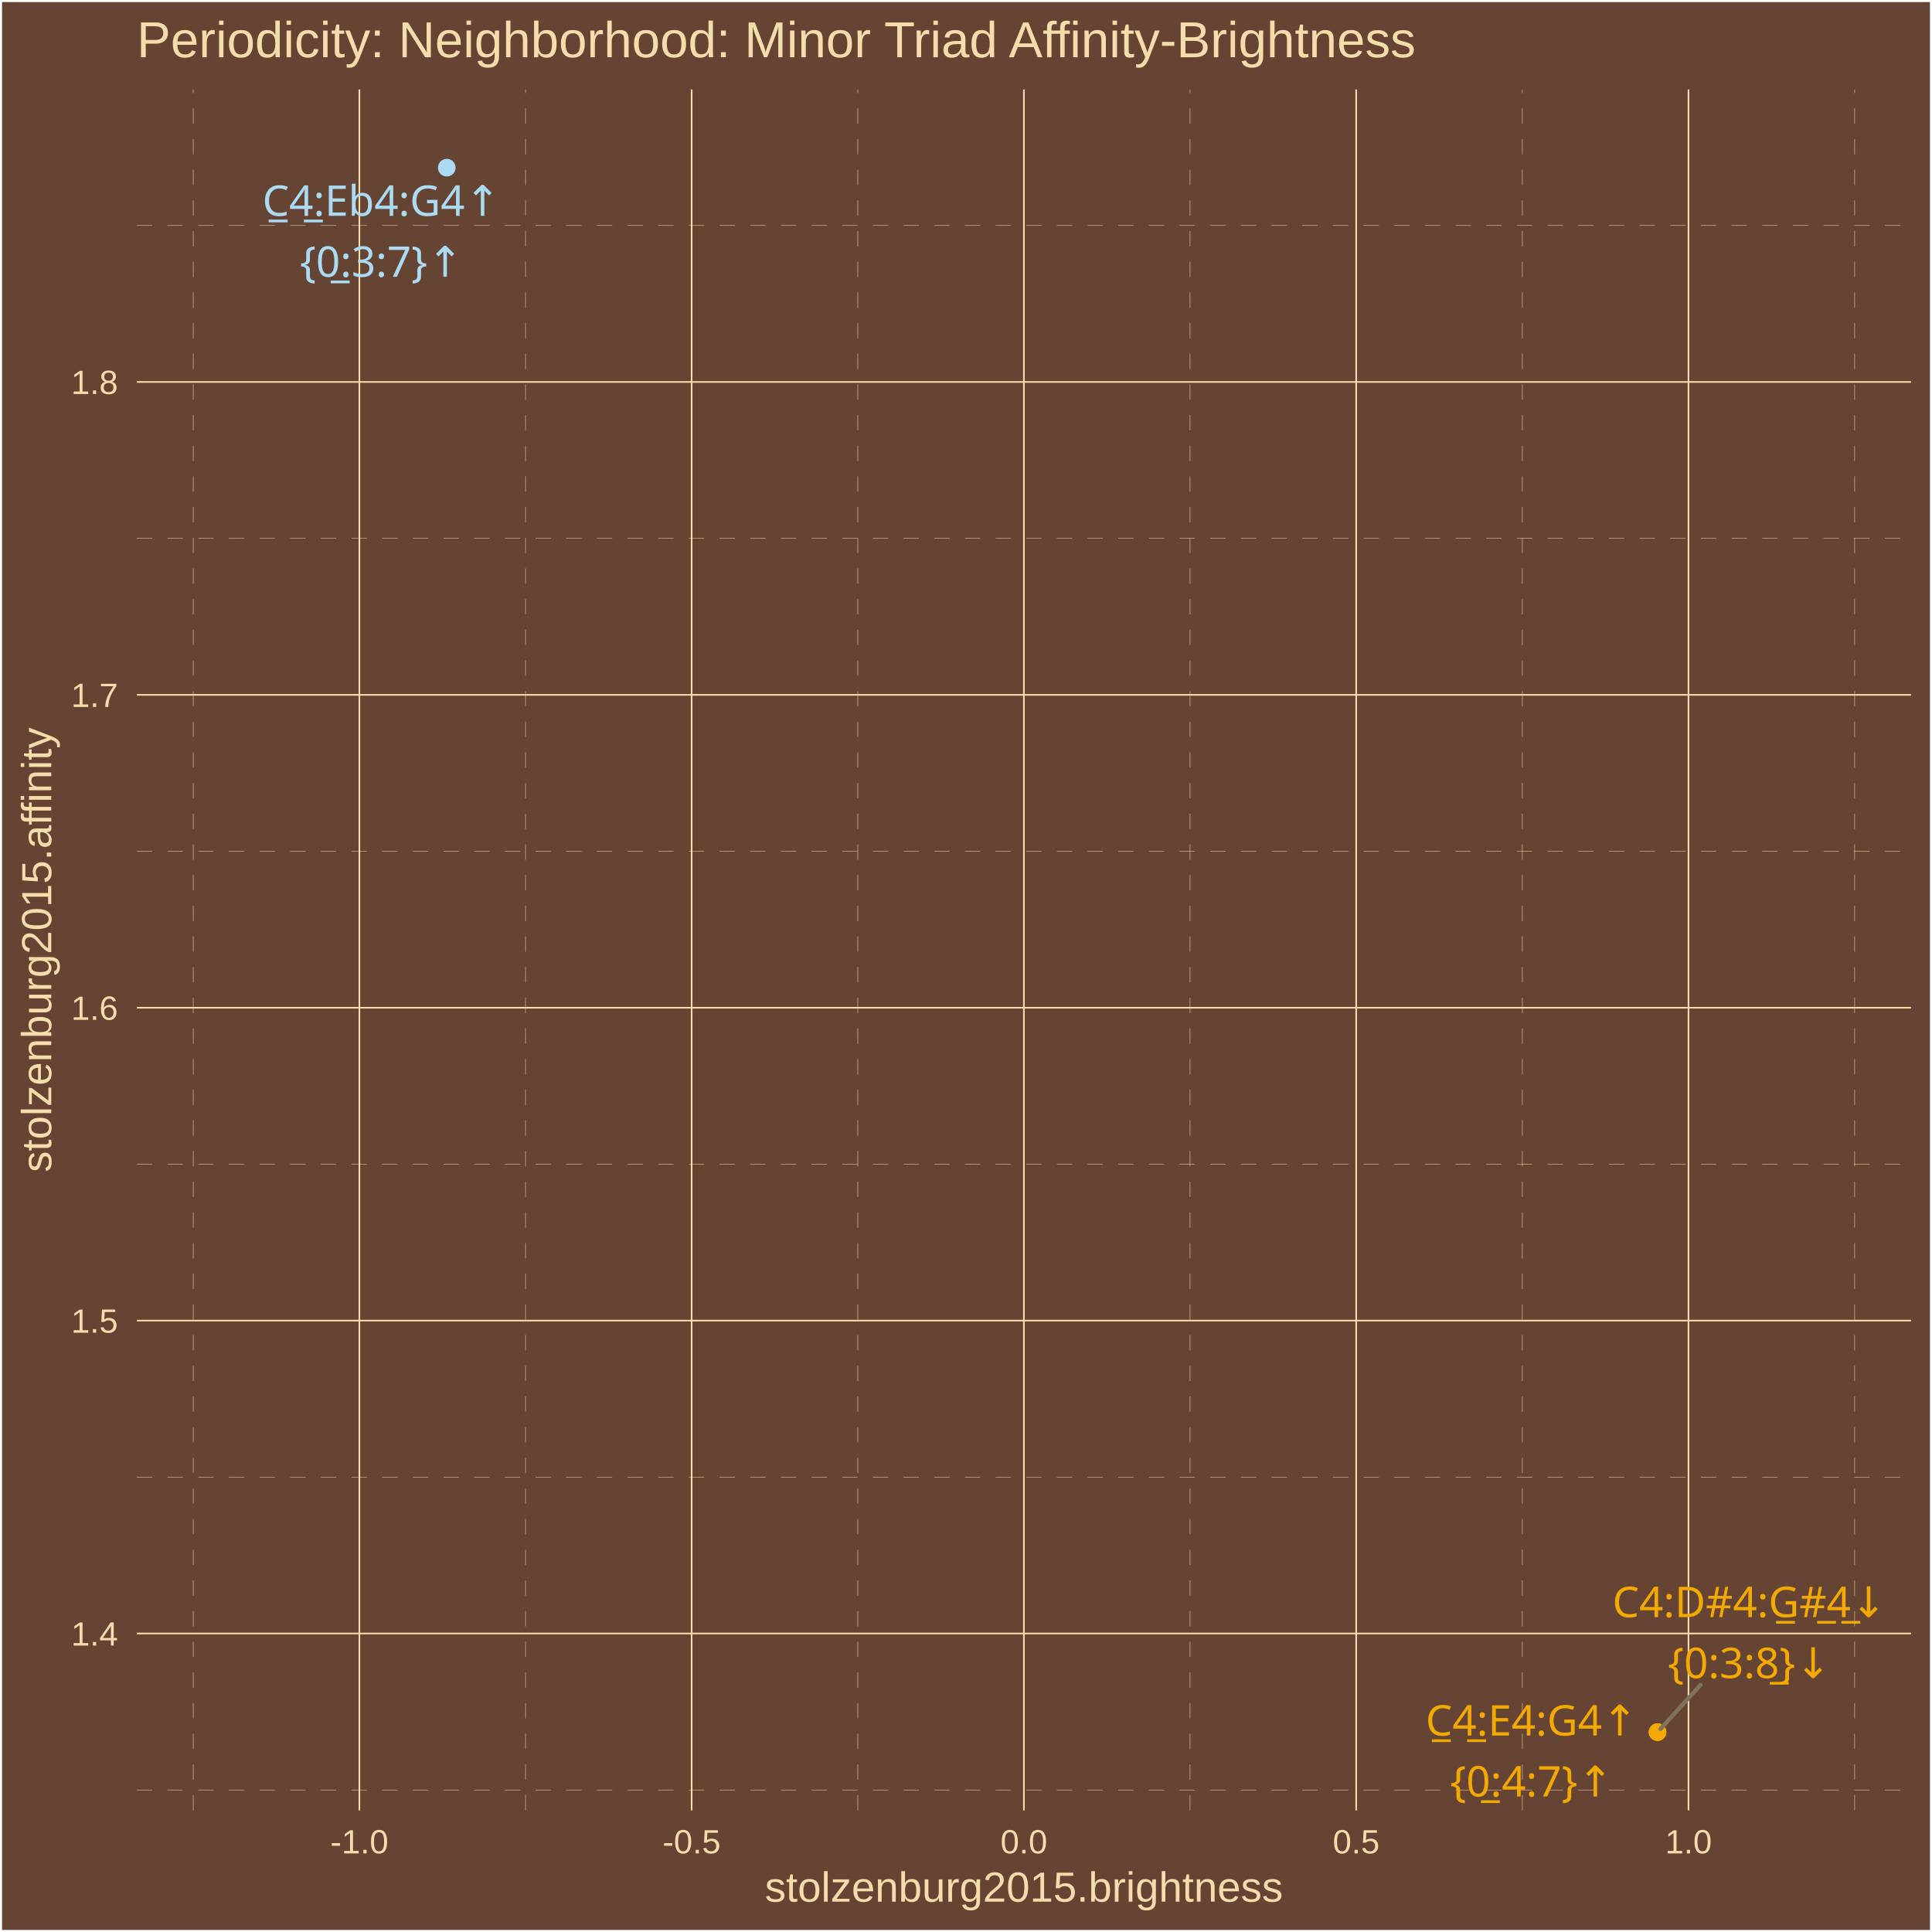
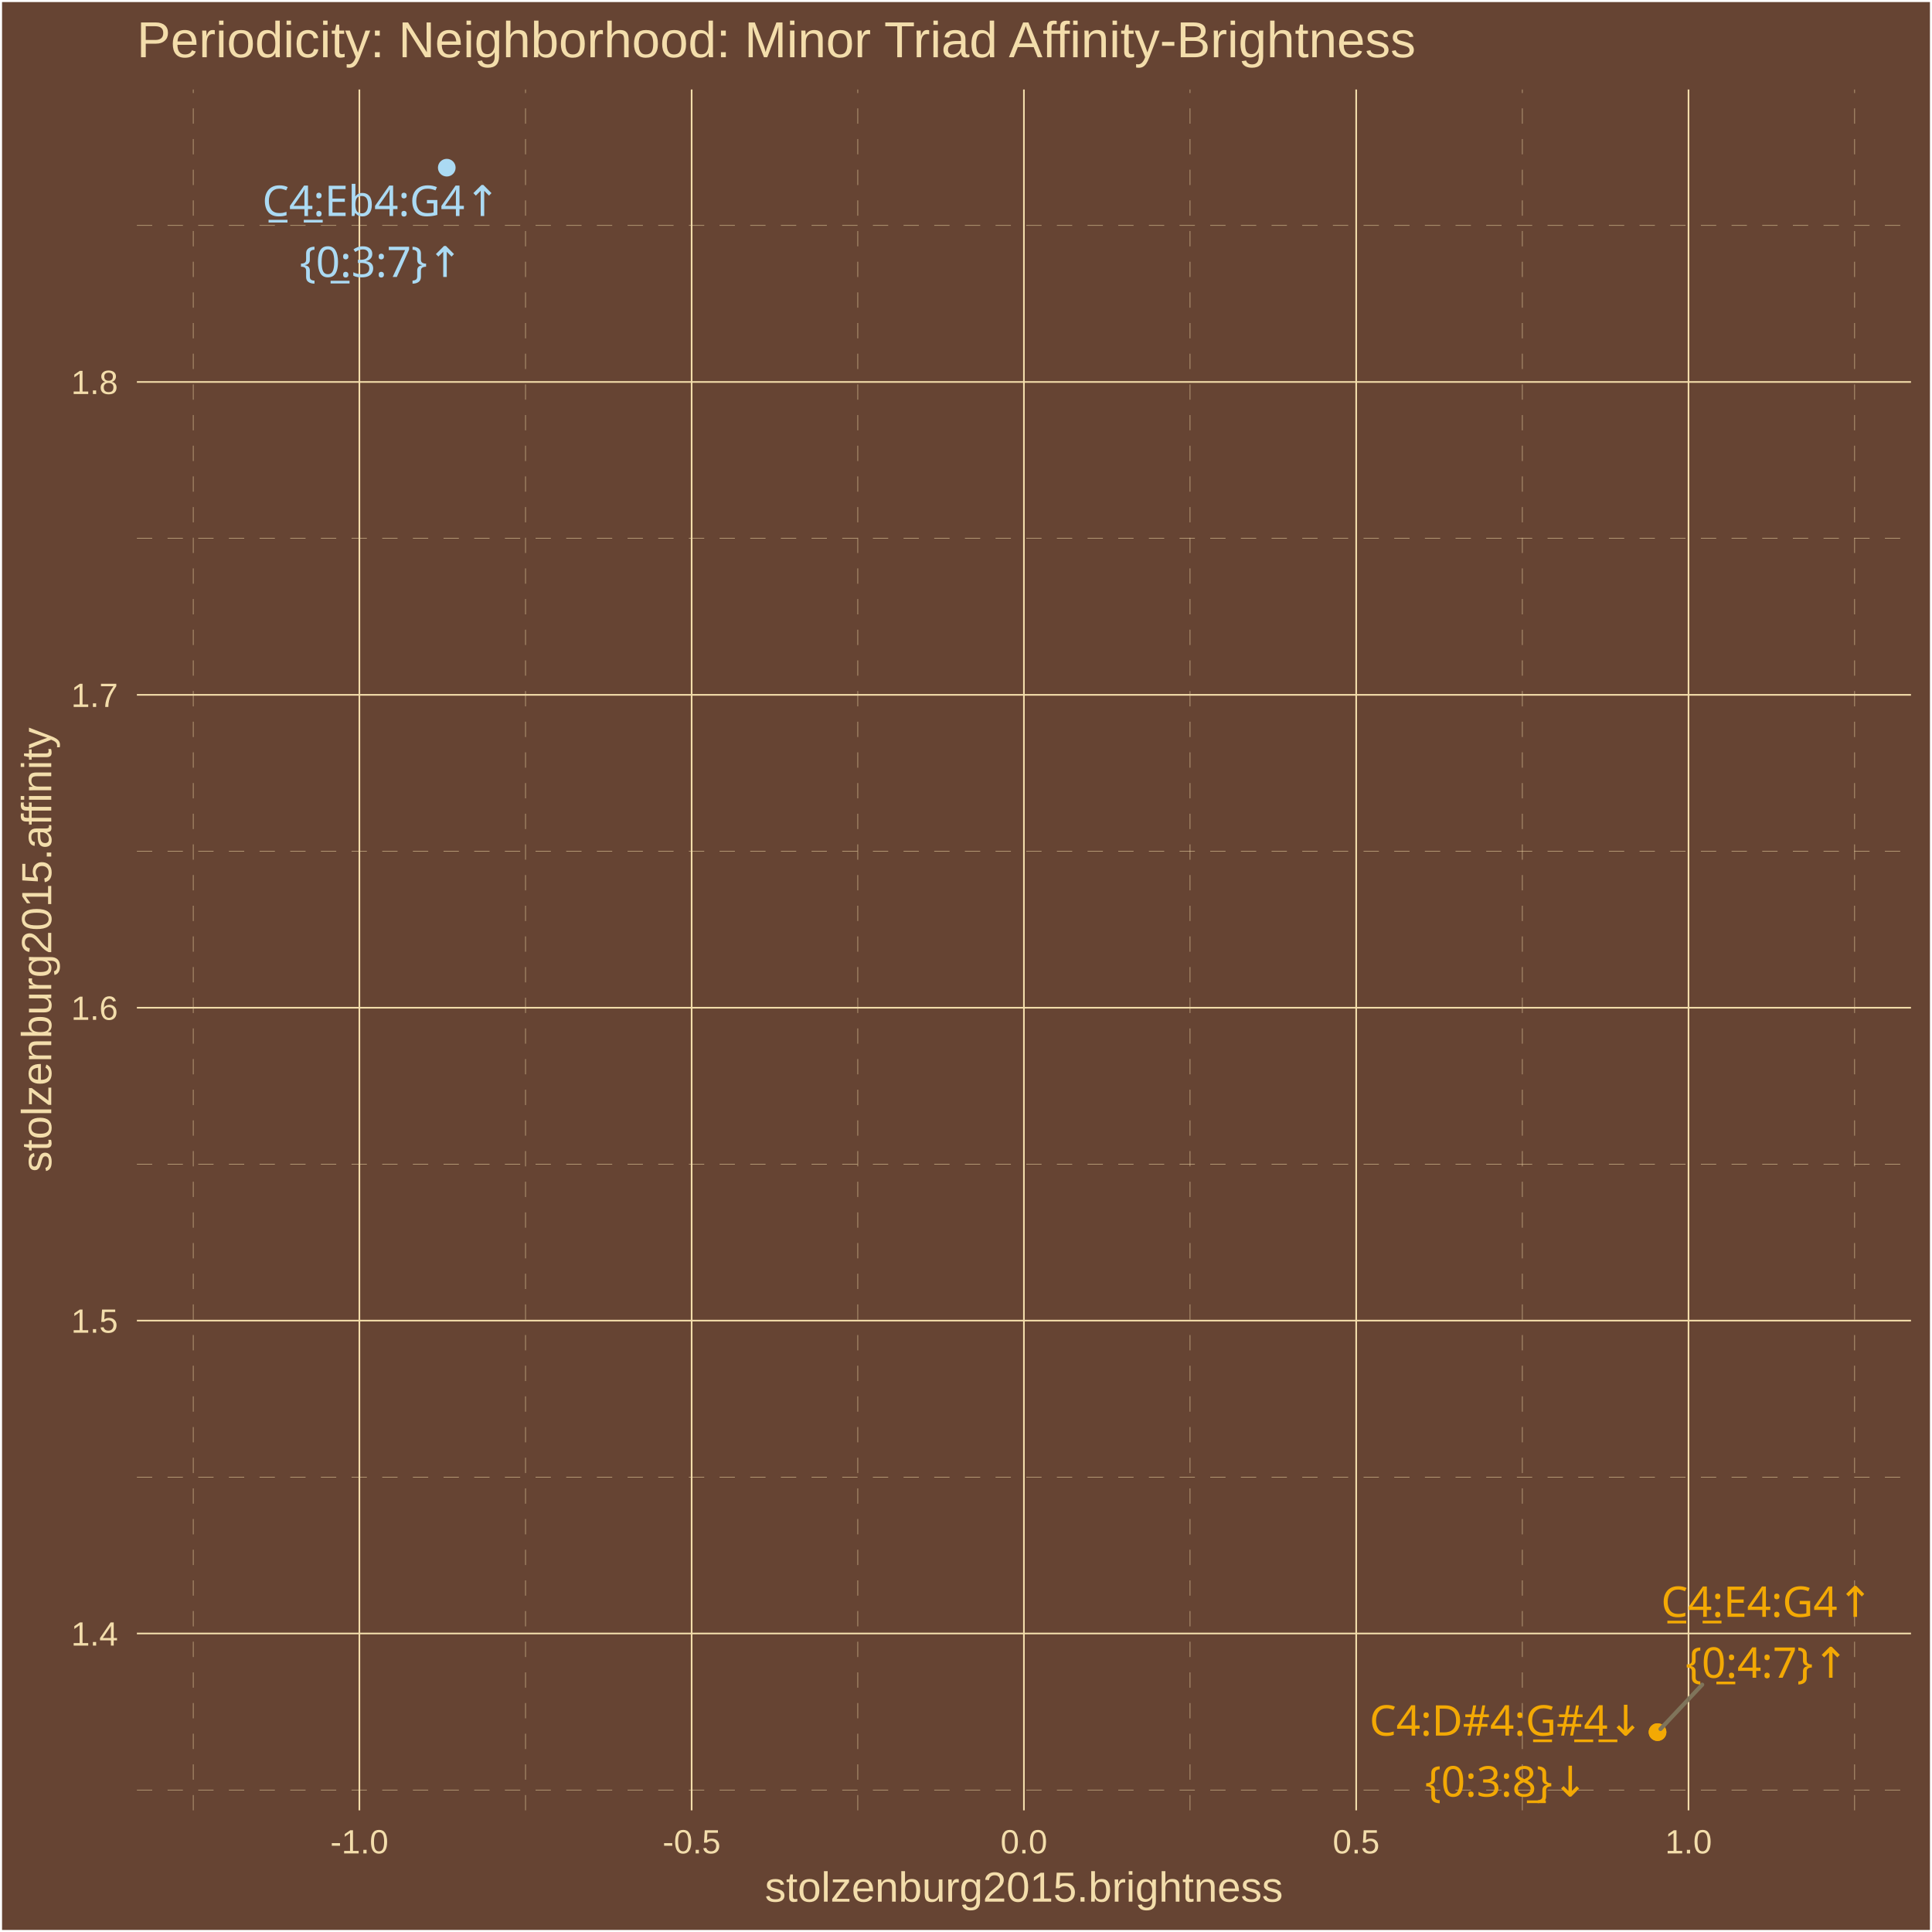
<svg xmlns="http://www.w3.org/2000/svg" class="svglite" width="504.00pt" height="504.00pt" viewBox="0 0 504.00 504.00">
  <defs>
    <style type="text/css">
    .svglite line, .svglite polyline, .svglite polygon, .svglite path, .svglite rect, .svglite circle {
      fill: none;
      stroke: #000000;
      stroke-linecap: round;
      stroke-linejoin: round;
      stroke-miterlimit: 10.00;
    }
    .svglite text {
      white-space: pre;
    }
  </style>
  </defs>
  <rect width="100%" height="100%" style="stroke: none; fill: #664433;" />
  <defs>
    <clipPath id="cpMC4wMHw1MDQuMDB8MC4wMHw1MDQuMDA=">
      <rect x="0.00" y="0.00" width="504.00" height="504.00" />
    </clipPath>
  </defs>
  <g clip-path="url(#cpMC4wMHw1MDQuMDB8MC4wMHw1MDQuMDA=)">
    <rect x="0.00" y="-0" width="504.00" height="504.00" style="stroke-width: 1.07; stroke: #FFFFFF; fill: #664433;" />
  </g>
  <defs>
    <clipPath id="cpMzUuNzF8NDk4LjUyfDIzLjM0fDQ3Mi4yNw==">
      <rect x="35.71" y="23.34" width="462.81" height="448.93" />
    </clipPath>
  </defs>
  <g clip-path="url(#cpMzUuNzF8NDk4LjUyfDIzLjM0fDQ3Mi4yNw==)">
    <rect x="35.71" y="23.34" width="462.81" height="448.93" style="stroke-width: 1.07; stroke: none; fill: #664433;" />
    <polyline points="35.71,466.95 498.52,466.95 " style="stroke-width: 0.11; stroke: #F3DDAB; stroke-dasharray: 4.00,4.00; stroke-linecap: butt;" />
    <polyline points="35.71,385.32 498.52,385.32 " style="stroke-width: 0.11; stroke: #F3DDAB; stroke-dasharray: 4.00,4.00; stroke-linecap: butt;" />
    <polyline points="35.71,303.70 498.52,303.70 " style="stroke-width: 0.11; stroke: #F3DDAB; stroke-dasharray: 4.00,4.00; stroke-linecap: butt;" />
    <polyline points="35.71,222.08 498.52,222.08 " style="stroke-width: 0.11; stroke: #F3DDAB; stroke-dasharray: 4.00,4.00; stroke-linecap: butt;" />
    <polyline points="35.71,140.45 498.52,140.45 " style="stroke-width: 0.11; stroke: #F3DDAB; stroke-dasharray: 4.00,4.00; stroke-linecap: butt;" />
    <polyline points="35.71,58.83 498.52,58.83 " style="stroke-width: 0.11; stroke: #F3DDAB; stroke-dasharray: 4.00,4.00; stroke-linecap: butt;" />
    <polyline points="50.41,472.27 50.41,23.34 " style="stroke-width: 0.11; stroke: #F3DDAB; stroke-dasharray: 4.00,4.00; stroke-linecap: butt;" />
    <polyline points="137.09,472.27 137.09,23.34 " style="stroke-width: 0.11; stroke: #F3DDAB; stroke-dasharray: 4.00,4.00; stroke-linecap: butt;" />
    <polyline points="223.77,472.27 223.77,23.34 " style="stroke-width: 0.11; stroke: #F3DDAB; stroke-dasharray: 4.00,4.00; stroke-linecap: butt;" />
    <polyline points="310.45,472.27 310.45,23.34 " style="stroke-width: 0.11; stroke: #F3DDAB; stroke-dasharray: 4.00,4.00; stroke-linecap: butt;" />
    <polyline points="397.14,472.27 397.14,23.34 " style="stroke-width: 0.11; stroke: #F3DDAB; stroke-dasharray: 4.00,4.00; stroke-linecap: butt;" />
    <polyline points="483.82,472.27 483.82,23.34 " style="stroke-width: 0.11; stroke: #F3DDAB; stroke-dasharray: 4.00,4.00; stroke-linecap: butt;" />
    <polyline points="35.71,426.13 498.52,426.13 " style="stroke-width: 0.43; stroke: #F3DDAB; stroke-linecap: butt;" />
    <polyline points="35.71,344.51 498.52,344.51 " style="stroke-width: 0.43; stroke: #F3DDAB; stroke-linecap: butt;" />
    <polyline points="35.71,262.89 498.52,262.89 " style="stroke-width: 0.43; stroke: #F3DDAB; stroke-linecap: butt;" />
    <polyline points="35.71,181.26 498.52,181.26 " style="stroke-width: 0.43; stroke: #F3DDAB; stroke-linecap: butt;" />
    <polyline points="35.71,99.64 498.52,99.64 " style="stroke-width: 0.43; stroke: #F3DDAB; stroke-linecap: butt;" />
    <polyline points="93.75,472.27 93.75,23.34 " style="stroke-width: 0.43; stroke: #F3DDAB; stroke-linecap: butt;" />
    <polyline points="180.43,472.27 180.43,23.34 " style="stroke-width: 0.43; stroke: #F3DDAB; stroke-linecap: butt;" />
    <polyline points="267.11,472.27 267.11,23.34 " style="stroke-width: 0.43; stroke: #F3DDAB; stroke-linecap: butt;" />
    <polyline points="353.79,472.27 353.79,23.34 " style="stroke-width: 0.43; stroke: #F3DDAB; stroke-linecap: butt;" />
    <polyline points="440.48,472.27 440.48,23.34 " style="stroke-width: 0.43; stroke: #F3DDAB; stroke-linecap: butt;" />
    <circle cx="432.40" cy="451.86" r="1.95" style="stroke-width: 0.71; stroke: #F3A904; fill: #F3A904;" />
    <circle cx="432.40" cy="451.86" r="1.95" style="stroke-width: 0.71; stroke: #F3A904; fill: #F3A904;" />
    <circle cx="116.55" cy="43.74" r="1.95" style="stroke-width: 0.71; stroke: #ABDAF3; fill: #ABDAF3;" />
-     <line x1="443.61" y1="439.56" x2="433.16" y2="451.03" style="stroke-width: 1.07; stroke: #7F745A;" />
-     <text x="399.54" y="452.75" text-anchor="middle" style="font-size: 11.04px;fill: #F3A904; font-family: &quot;Arial Unicode MS&quot;;" textLength="56.30px" lengthAdjust="spacingAndGlyphs">C̲4̲:E4:G4↑</text>
-     <text x="399.54" y="468.65" text-anchor="middle" style="font-size: 11.04px;fill: #F3A904; font-family: &quot;Arial Unicode MS&quot;;" textLength="39.77px" lengthAdjust="spacingAndGlyphs">{0̲:4:7}↑</text>
-     <text x="456.35" y="421.86" text-anchor="middle" style="font-size: 11.04px;fill: #F3A904; font-family: &quot;Arial Unicode MS&quot;;" textLength="69.18px" lengthAdjust="spacingAndGlyphs">C4:D#4:G̲#̲4̲↓</text>
-     <text x="456.35" y="437.76" text-anchor="middle" style="font-size: 11.04px;fill: #F3A904; font-family: &quot;Arial Unicode MS&quot;;" textLength="39.77px" lengthAdjust="spacingAndGlyphs">{0:3:8̲}↓</text>
-     <text x="99.48" y="56.30" text-anchor="middle" style="font-size: 11.04px;fill: #ABDAF3; font-family: &quot;Arial Unicode MS&quot;;" textLength="62.44px" lengthAdjust="spacingAndGlyphs">C̲4̲:Eb4:G4↑</text>
-     <text x="99.48" y="72.20" text-anchor="middle" style="font-size: 11.04px;fill: #ABDAF3; font-family: &quot;Arial Unicode MS&quot;;" textLength="39.77px" lengthAdjust="spacingAndGlyphs">{0̲:3:7}↑</text>
+     <line x1="444.05" y1="439.48" x2="433.17" y2="451.05" style="stroke-width: 1.07; stroke: #7F745A;" />
+     <text x="460.96" y="421.79" text-anchor="middle" style="font-size: 11.04px;fill: #F3A904; font-family: &quot;Arial Unicode MS&quot;;" textLength="56.30px" lengthAdjust="spacingAndGlyphs">C̲4̲:E4:G4↑</text>
+     <text x="460.96" y="437.68" text-anchor="middle" style="font-size: 11.04px;fill: #F3A904; font-family: &quot;Arial Unicode MS&quot;;" textLength="39.77px" lengthAdjust="spacingAndGlyphs">{0̲:4:7}↑</text>
+     <text x="392.98" y="452.77" text-anchor="middle" style="font-size: 11.04px;fill: #F3A904; font-family: &quot;Arial Unicode MS&quot;;" textLength="69.18px" lengthAdjust="spacingAndGlyphs">C4:D#4:G̲#̲4̲↓</text>
+     <text x="392.98" y="468.67" text-anchor="middle" style="font-size: 11.04px;fill: #F3A904; font-family: &quot;Arial Unicode MS&quot;;" textLength="39.77px" lengthAdjust="spacingAndGlyphs">{0:3:8̲}↓</text>
+     <text x="99.45" y="56.35" text-anchor="middle" style="font-size: 11.04px;fill: #ABDAF3; font-family: &quot;Arial Unicode MS&quot;;" textLength="62.44px" lengthAdjust="spacingAndGlyphs">C̲4̲:Eb4:G4↑</text>
+     <text x="99.45" y="72.25" text-anchor="middle" style="font-size: 11.04px;fill: #ABDAF3; font-family: &quot;Arial Unicode MS&quot;;" textLength="39.77px" lengthAdjust="spacingAndGlyphs">{0̲:3:7}↑</text>
  </g>
  <g clip-path="url(#cpMC4wMHw1MDQuMDB8MC4wMHw1MDQuMDA=)">
    <text x="30.78" y="429.29" text-anchor="end" style="font-size: 8.80px;fill: #F3DDAB; font-family: &quot;Arial&quot;;" textLength="12.23px" lengthAdjust="spacingAndGlyphs">1.4</text>
    <text x="30.78" y="347.66" text-anchor="end" style="font-size: 8.80px;fill: #F3DDAB; font-family: &quot;Arial&quot;;" textLength="12.23px" lengthAdjust="spacingAndGlyphs">1.5</text>
    <text x="30.78" y="266.04" text-anchor="end" style="font-size: 8.80px;fill: #F3DDAB; font-family: &quot;Arial&quot;;" textLength="12.23px" lengthAdjust="spacingAndGlyphs">1.6</text>
    <text x="30.78" y="184.42" text-anchor="end" style="font-size: 8.80px;fill: #F3DDAB; font-family: &quot;Arial&quot;;" textLength="12.23px" lengthAdjust="spacingAndGlyphs">1.7</text>
    <text x="30.78" y="102.79" text-anchor="end" style="font-size: 8.80px;fill: #F3DDAB; font-family: &quot;Arial&quot;;" textLength="12.23px" lengthAdjust="spacingAndGlyphs">1.8</text>
    <text x="93.75" y="483.50" text-anchor="middle" style="font-size: 8.80px;fill: #F3DDAB; font-family: &quot;Arial&quot;;" textLength="15.16px" lengthAdjust="spacingAndGlyphs">-1.0</text>
    <text x="180.43" y="483.50" text-anchor="middle" style="font-size: 8.80px;fill: #F3DDAB; font-family: &quot;Arial&quot;;" textLength="15.16px" lengthAdjust="spacingAndGlyphs">-0.5</text>
    <text x="267.11" y="483.50" text-anchor="middle" style="font-size: 8.80px;fill: #F3DDAB; font-family: &quot;Arial&quot;;" textLength="12.23px" lengthAdjust="spacingAndGlyphs">0.0</text>
    <text x="353.79" y="483.50" text-anchor="middle" style="font-size: 8.80px;fill: #F3DDAB; font-family: &quot;Arial&quot;;" textLength="12.23px" lengthAdjust="spacingAndGlyphs">0.5</text>
    <text x="440.48" y="483.50" text-anchor="middle" style="font-size: 8.80px;fill: #F3DDAB; font-family: &quot;Arial&quot;;" textLength="12.23px" lengthAdjust="spacingAndGlyphs">1.0</text>
    <text x="267.11" y="496.09" text-anchor="middle" style="font-size: 11.00px;fill: #F3DDAB; font-family: &quot;Arial&quot;;" textLength="135.17px" lengthAdjust="spacingAndGlyphs">stolzenburg2015.brightness</text>
    <text transform="translate(13.37,247.80) rotate(-90)" text-anchor="middle" style="font-size: 11.00px;fill: #F3DDAB; font-family: &quot;Arial&quot;;" textLength="116.19px" lengthAdjust="spacingAndGlyphs">stolzenburg2015.affinity</text>
    <text x="35.71" y="14.94" style="font-size: 13.20px;fill: #F3DDAB; font-family: &quot;Arial&quot;;" textLength="335.05px" lengthAdjust="spacingAndGlyphs">Periodicity: Neighborhood: Minor Triad Affinity-Brightness</text>
  </g>
</svg>
